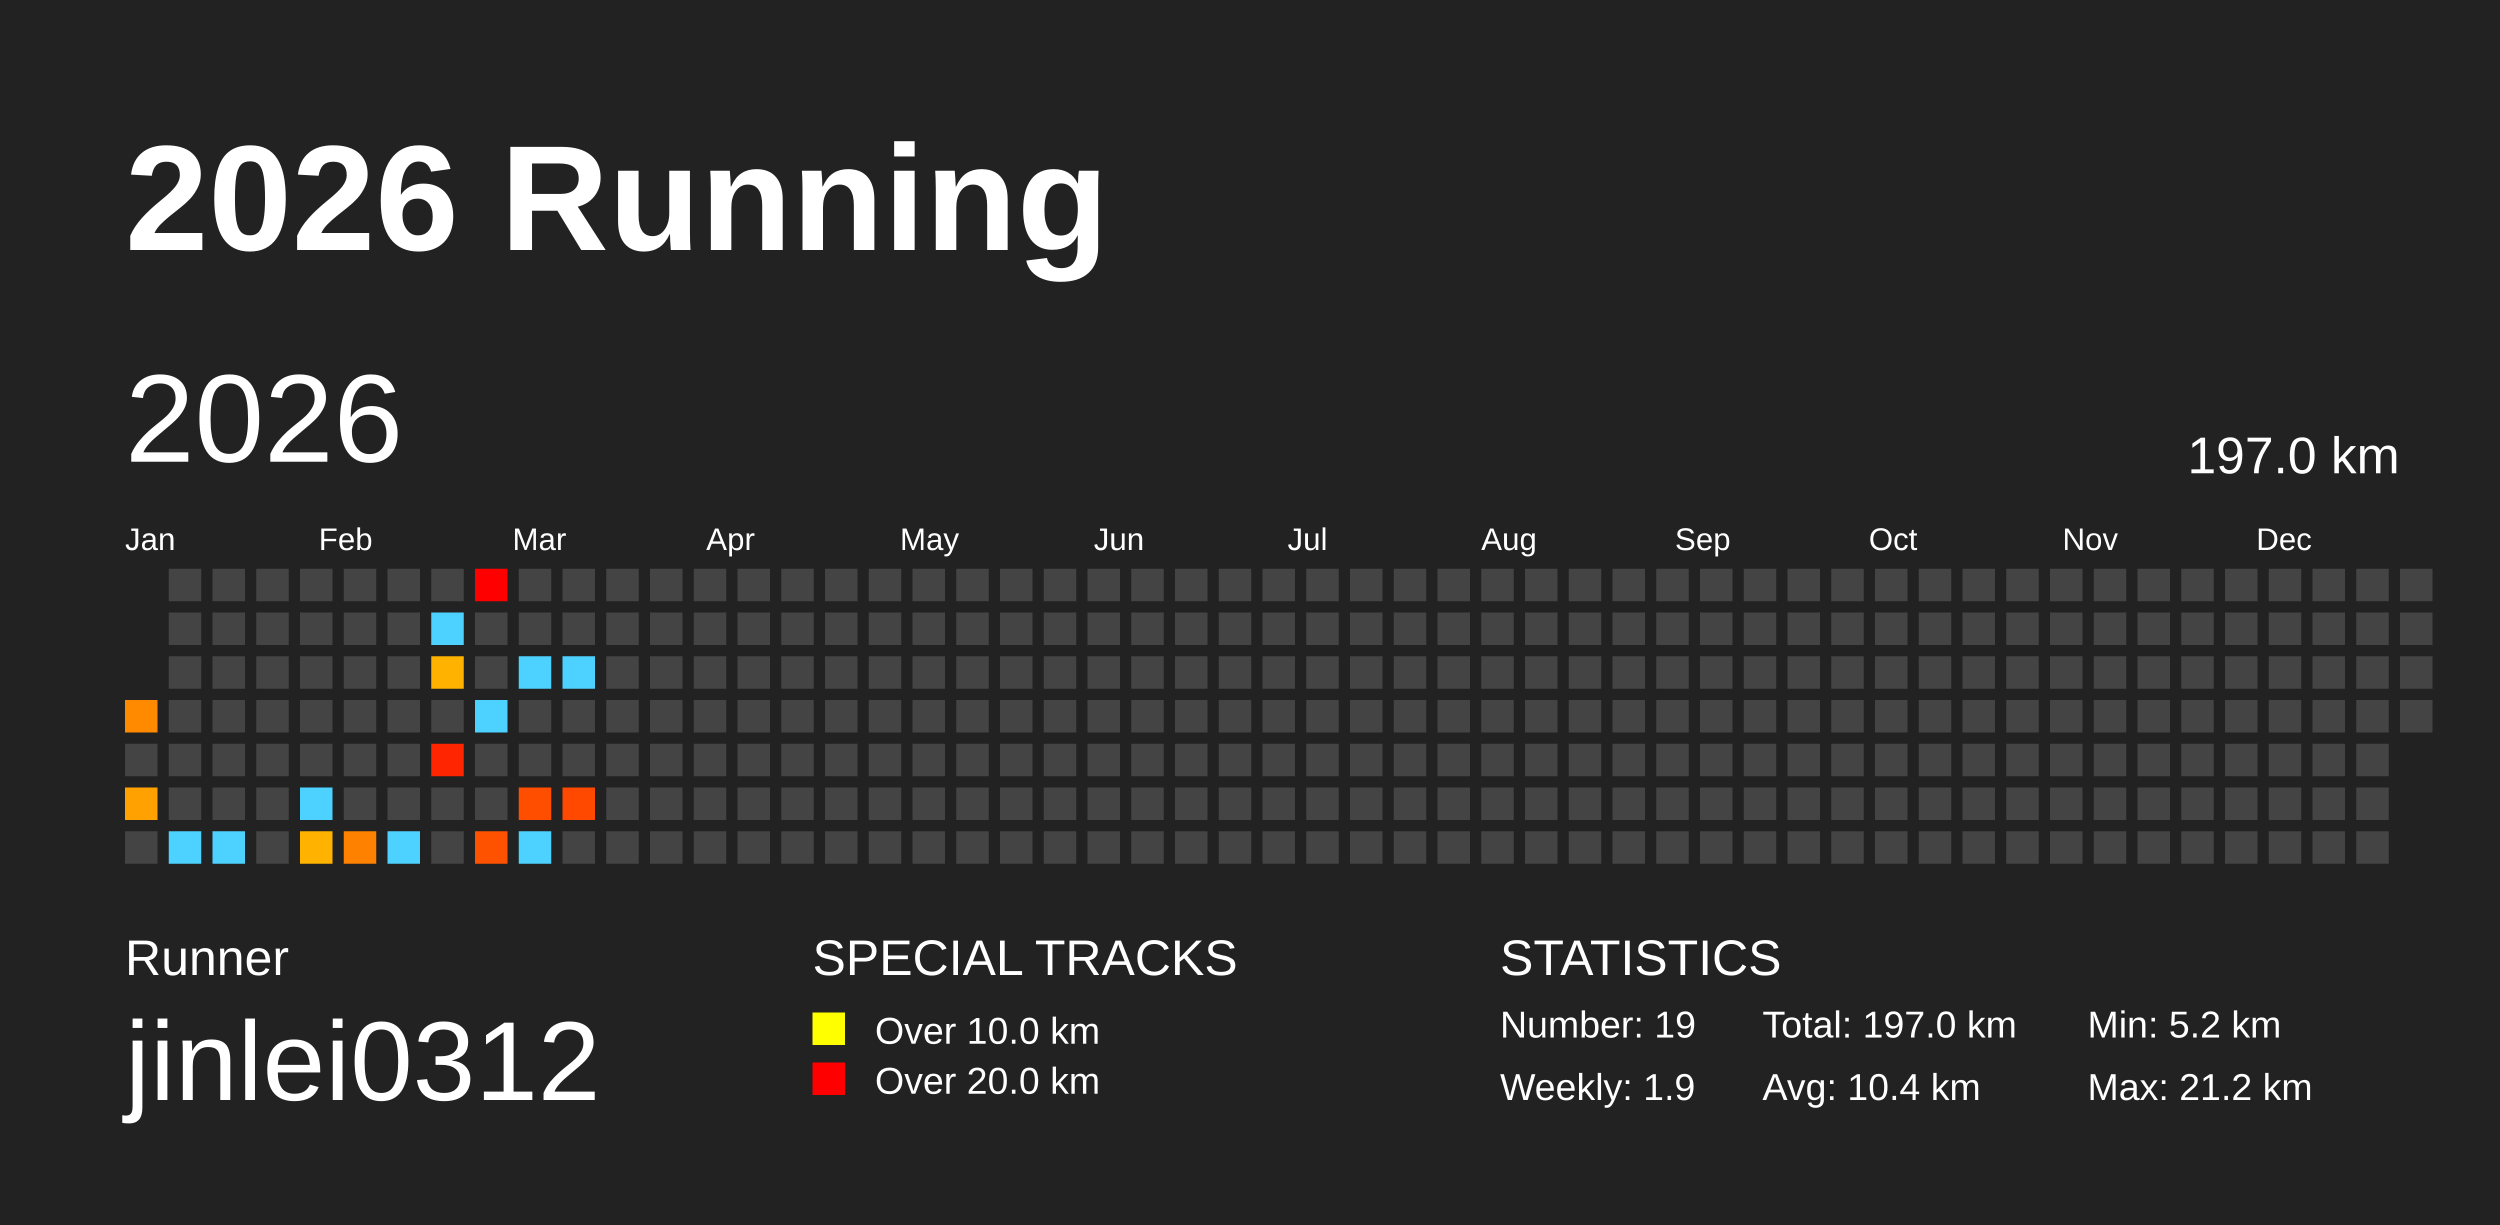
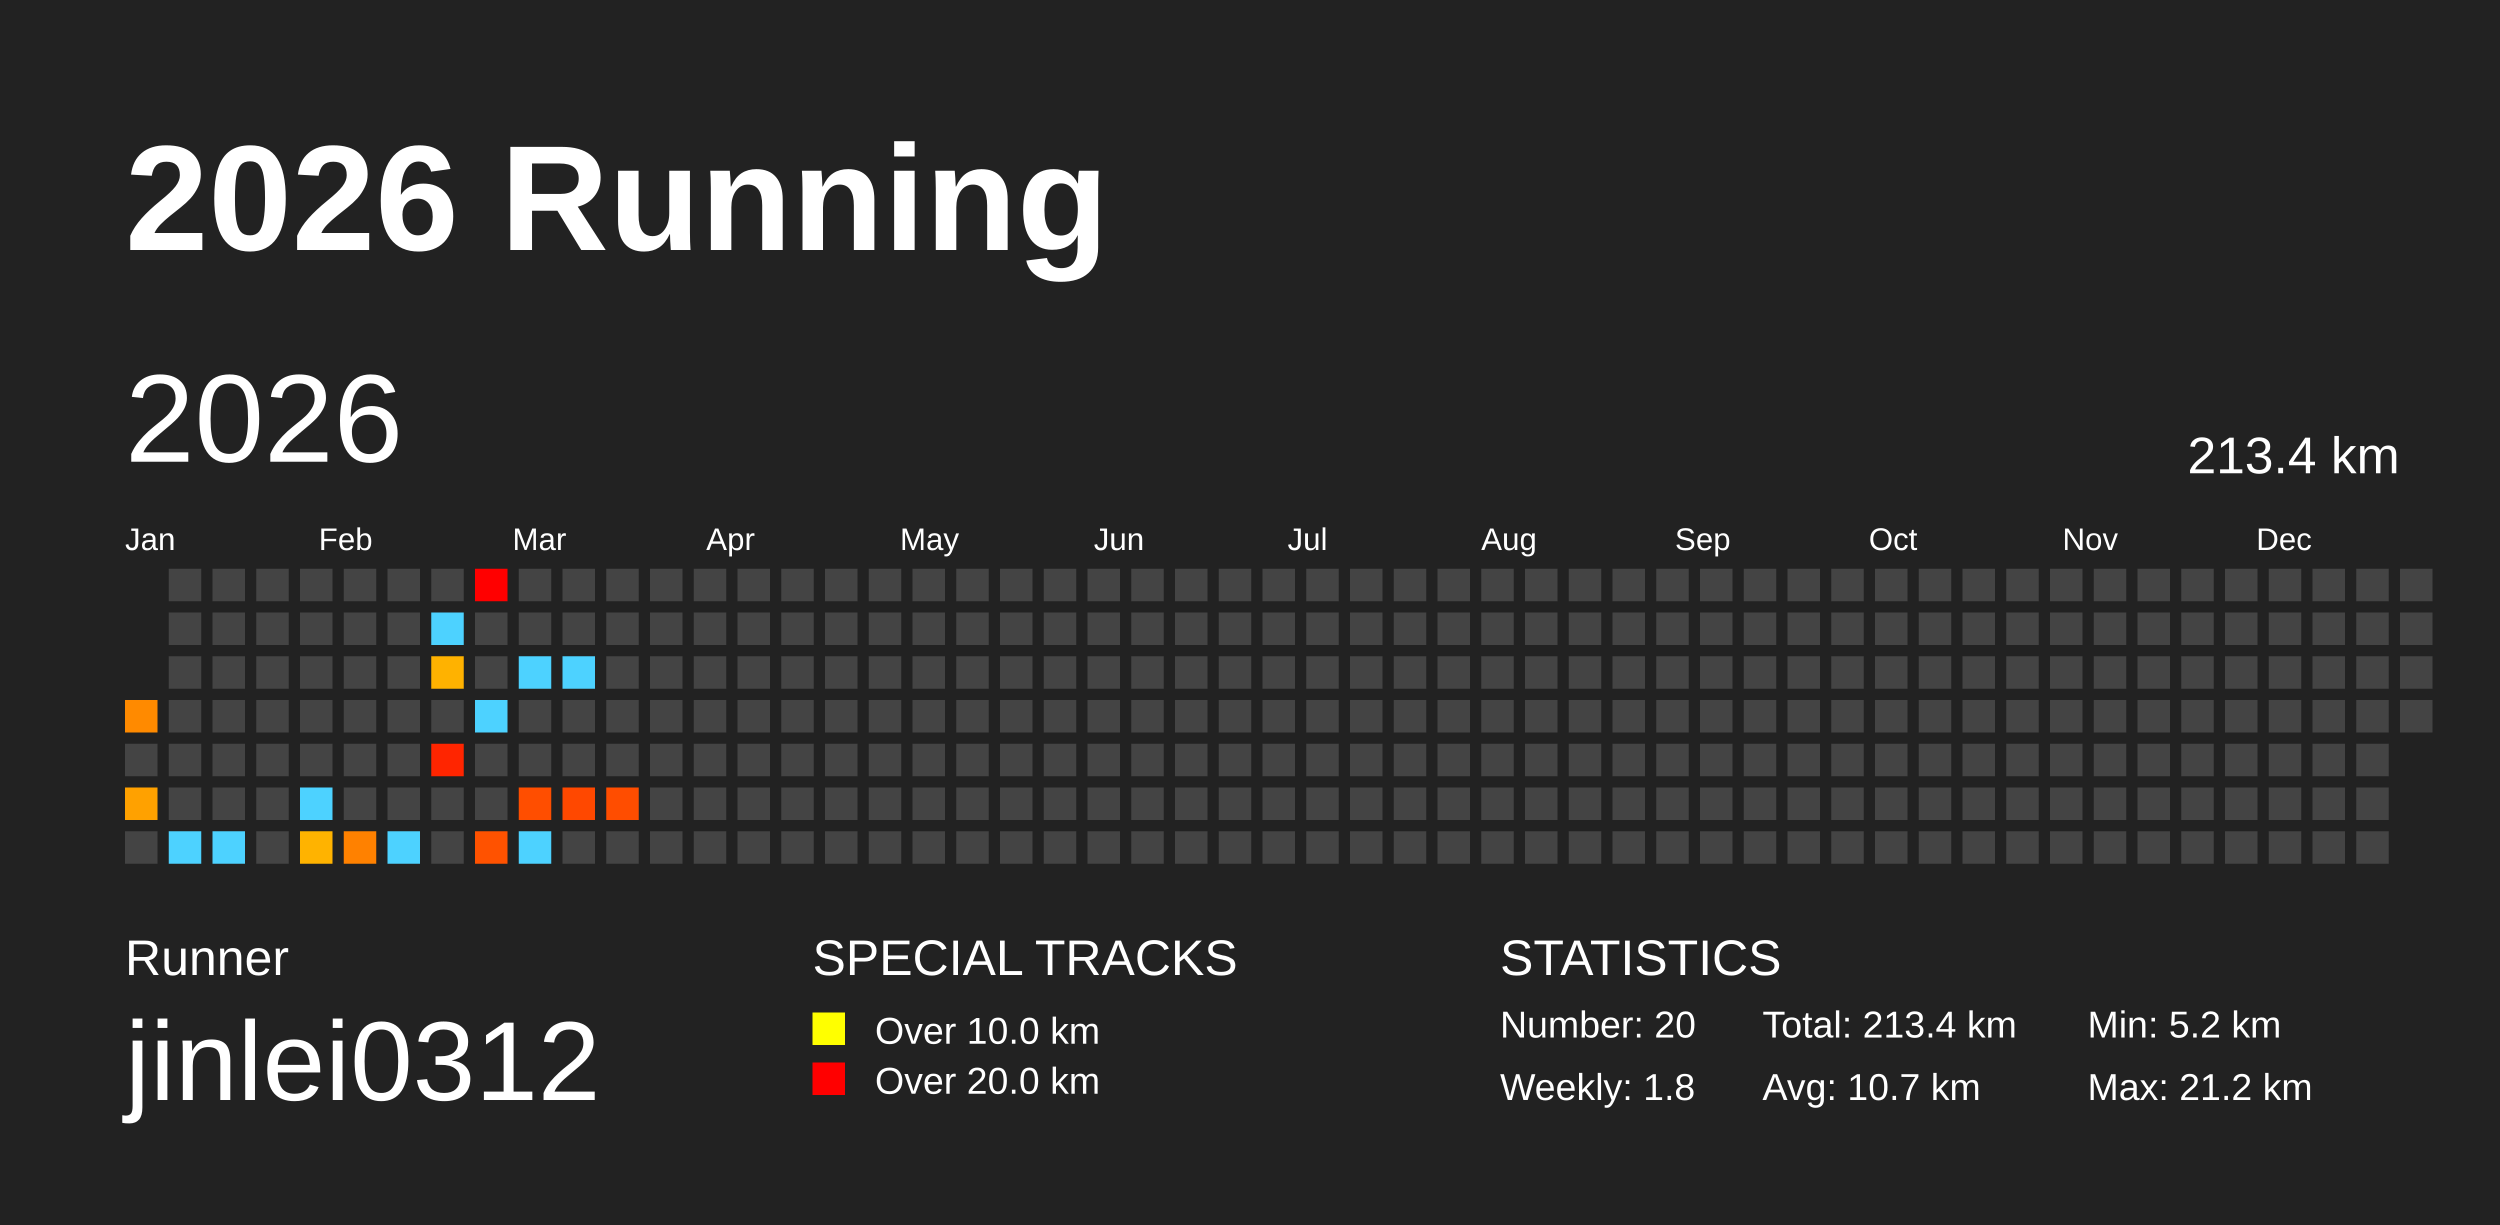
<svg xmlns="http://www.w3.org/2000/svg" baseProfile="full" height="98mm" version="1.1" viewBox="0,0,200,98" width="200mm">
  <defs />
  <rect fill="#222222" height="98" width="200" x="0" y="0" />
  <text fill="#FFFFFF" style="font-size:12px; font-family:Arial; font-weight:bold;" x="10" y="20">2026 Running</text>
  <text fill="#FFFFFF" style="font-size:4px; font-family:Arial" x="10" y="78">Runner</text>
  <text fill="#FFFFFF" style="font-size:9px; font-family:Arial" x="10" y="88">jinlei0312</text>
  <text fill="#FFFFFF" style="font-size:4px; font-family:Arial" x="65" y="78">SPECIAL TRACKS</text>
  <rect fill="yellow" height="2.6" width="2.6" x="65" y="81" />
  <text fill="#FFFFFF" style="font-size:3px; font-family:Arial" x="70" y="83.5">Over 10.0 km</text>
  <rect fill="red" height="2.6" width="2.6" x="65" y="85" />
  <text fill="#FFFFFF" style="font-size:3px; font-family:Arial" x="70" y="87.5">Over 20.0 km</text>
  <text fill="#FFFFFF" style="font-size:4px; font-family:Arial" x="120" y="78">STATISTICS</text>
-   <text fill="#FFFFFF" style="font-size:3px; font-family:Arial" x="120" y="83">Number: 19</text>
-   <text fill="#FFFFFF" style="font-size:3px; font-family:Arial" x="120" y="88">Weekly: 1.9</text>
-   <text fill="#FFFFFF" style="font-size:3px; font-family:Arial" x="141" y="83">Total: 197.0 km</text>
-   <text fill="#FFFFFF" style="font-size:3px; font-family:Arial" x="141" y="88">Avg: 10.4 km</text>
+   <text fill="#FFFFFF" style="font-size:3px; font-family:Arial" x="120" y="83">Number: 20</text>
+   <text fill="#FFFFFF" style="font-size:3px; font-family:Arial" x="120" y="88">Weekly: 1.8</text>
+   <text fill="#FFFFFF" style="font-size:3px; font-family:Arial" x="141" y="83">Total: 213.4 km</text>
+   <text fill="#FFFFFF" style="font-size:3px; font-family:Arial" x="141" y="88">Avg: 10.7 km</text>
  <text fill="#FFFFFF" style="font-size:3px; font-family:Arial" x="167" y="83">Min: 5.2 km</text>
  <text fill="#FFFFFF" style="font-size:3px; font-family:Arial" x="167" y="88">Max: 21.2 km</text>
  <text dominant-baseline="hanging" fill="#FFFFFF" style="font-size:10.0px; font-family:Arial;" x="10" y="30">2026</text>
-   <text dominant-baseline="hanging" fill="#FFFFFF" style="font-size:4.125px; font-family:Arial;" x="175" y="35">197.0 km</text>
+   <text dominant-baseline="hanging" fill="#FFFFFF" style="font-size:4.125px; font-family:Arial;" x="175" y="35">213.4 km</text>
  <text fill="#FFFFFF" style="font-size:2.5px; font-family:Arial" x="10.0" y="44">Jan</text>
  <text fill="#FFFFFF" style="font-size:2.5px; font-family:Arial" x="25.5" y="44">Feb</text>
  <text fill="#FFFFFF" style="font-size:2.5px; font-family:Arial" x="41.0" y="44">Mar</text>
  <text fill="#FFFFFF" style="font-size:2.5px; font-family:Arial" x="56.5" y="44">Apr</text>
  <text fill="#FFFFFF" style="font-size:2.5px; font-family:Arial" x="72.0" y="44">May</text>
  <text fill="#FFFFFF" style="font-size:2.5px; font-family:Arial" x="87.5" y="44">Jun</text>
  <text fill="#FFFFFF" style="font-size:2.5px; font-family:Arial" x="103.0" y="44">Jul</text>
  <text fill="#FFFFFF" style="font-size:2.5px; font-family:Arial" x="118.5" y="44">Aug</text>
  <text fill="#FFFFFF" style="font-size:2.5px; font-family:Arial" x="134.0" y="44">Sep</text>
  <text fill="#FFFFFF" style="font-size:2.5px; font-family:Arial" x="149.5" y="44">Oct</text>
  <text fill="#FFFFFF" style="font-size:2.5px; font-family:Arial" x="165.0" y="44">Nov</text>
  <text fill="#FFFFFF" style="font-size:2.5px; font-family:Arial" x="180.5" y="44">Dec</text>
  <rect fill="#ff8a00" height="2.6" width="2.6" x="10.0" y="56.0" />
  <rect fill="#444444" height="2.6" width="2.6" x="10.0" y="59.5" />
  <rect fill="#ffa100" height="2.6" width="2.6" x="10.0" y="63.0" />
  <rect fill="#444444" height="2.6" width="2.6" x="10.0" y="66.5" />
  <rect fill="#444444" height="2.6" width="2.6" x="13.5" y="45.5" />
  <rect fill="#444444" height="2.6" width="2.6" x="13.5" y="49.0" />
  <rect fill="#444444" height="2.6" width="2.6" x="13.5" y="52.5" />
  <rect fill="#444444" height="2.6" width="2.6" x="13.5" y="56.0" />
  <rect fill="#444444" height="2.6" width="2.6" x="13.5" y="59.5" />
  <rect fill="#444444" height="2.6" width="2.6" x="13.5" y="63.0" />
  <rect fill="#4dd2ff" height="2.6" width="2.6" x="13.5" y="66.5" />
  <rect fill="#444444" height="2.6" width="2.6" x="17.0" y="45.5" />
  <rect fill="#444444" height="2.6" width="2.6" x="17.0" y="49.0" />
  <rect fill="#444444" height="2.6" width="2.6" x="17.0" y="52.5" />
  <rect fill="#444444" height="2.6" width="2.6" x="17.0" y="56.0" />
  <rect fill="#444444" height="2.6" width="2.6" x="17.0" y="59.5" />
  <rect fill="#444444" height="2.6" width="2.6" x="17.0" y="63.0" />
  <rect fill="#4dd2ff" height="2.6" width="2.6" x="17.0" y="66.5" />
  <rect fill="#444444" height="2.6" width="2.6" x="20.5" y="45.5" />
  <rect fill="#444444" height="2.6" width="2.6" x="20.5" y="49.0" />
  <rect fill="#444444" height="2.6" width="2.6" x="20.5" y="52.5" />
  <rect fill="#444444" height="2.6" width="2.6" x="20.5" y="56.0" />
  <rect fill="#444444" height="2.6" width="2.6" x="20.5" y="59.5" />
  <rect fill="#444444" height="2.6" width="2.6" x="20.5" y="63.0" />
  <rect fill="#444444" height="2.6" width="2.6" x="20.5" y="66.5" />
  <rect fill="#444444" height="2.6" width="2.6" x="24.0" y="45.5" />
  <rect fill="#444444" height="2.6" width="2.6" x="24.0" y="49.0" />
  <rect fill="#444444" height="2.6" width="2.6" x="24.0" y="52.5" />
  <rect fill="#444444" height="2.6" width="2.6" x="24.0" y="56.0" />
  <rect fill="#444444" height="2.6" width="2.6" x="24.0" y="59.5" />
  <rect fill="#4dd2ff" height="2.6" width="2.6" x="24.0" y="63.0" />
  <rect fill="#ffb300" height="2.6" width="2.6" x="24.0" y="66.5" />
  <rect fill="#444444" height="2.6" width="2.6" x="27.5" y="45.5" />
  <rect fill="#444444" height="2.6" width="2.6" x="27.5" y="49.0" />
  <rect fill="#444444" height="2.6" width="2.6" x="27.5" y="52.5" />
  <rect fill="#444444" height="2.6" width="2.6" x="27.5" y="56.0" />
  <rect fill="#444444" height="2.6" width="2.6" x="27.5" y="59.5" />
  <rect fill="#444444" height="2.6" width="2.6" x="27.5" y="63.0" />
  <rect fill="#ff8100" height="2.6" width="2.6" x="27.5" y="66.5" />
  <rect fill="#444444" height="2.6" width="2.6" x="31.0" y="45.5" />
  <rect fill="#444444" height="2.6" width="2.6" x="31.0" y="49.0" />
  <rect fill="#444444" height="2.6" width="2.6" x="31.0" y="52.5" />
  <rect fill="#444444" height="2.6" width="2.6" x="31.0" y="56.0" />
  <rect fill="#444444" height="2.6" width="2.6" x="31.0" y="59.5" />
  <rect fill="#444444" height="2.6" width="2.6" x="31.0" y="63.0" />
  <rect fill="#4dd2ff" height="2.6" width="2.6" x="31.0" y="66.5" />
  <rect fill="#444444" height="2.6" width="2.6" x="34.5" y="45.5" />
  <rect fill="#4dd2ff" height="2.6" width="2.6" x="34.5" y="49.0" />
  <rect fill="#ffb200" height="2.6" width="2.6" x="34.5" y="52.5" />
  <rect fill="#444444" height="2.6" width="2.6" x="34.5" y="56.0" />
  <rect fill="#ff2500" height="2.6" width="2.6" x="34.5" y="59.5" />
  <rect fill="#444444" height="2.6" width="2.6" x="34.5" y="63.0" />
  <rect fill="#444444" height="2.6" width="2.6" x="34.5" y="66.5" />
  <rect fill="red" height="2.6" width="2.6" x="38.0" y="45.5" />
  <rect fill="#444444" height="2.6" width="2.6" x="38.0" y="49.0" />
  <rect fill="#444444" height="2.6" width="2.6" x="38.0" y="52.5" />
  <rect fill="#4dd2ff" height="2.6" width="2.6" x="38.0" y="56.0" />
  <rect fill="#444444" height="2.6" width="2.6" x="38.0" y="59.5" />
  <rect fill="#444444" height="2.6" width="2.6" x="38.0" y="63.0" />
  <rect fill="#ff5200" height="2.6" width="2.6" x="38.0" y="66.5" />
  <rect fill="#444444" height="2.6" width="2.6" x="41.5" y="45.5" />
  <rect fill="#444444" height="2.6" width="2.6" x="41.5" y="49.0" />
  <rect fill="#4dd2ff" height="2.6" width="2.6" x="41.5" y="52.5" />
  <rect fill="#444444" height="2.6" width="2.6" x="41.5" y="56.0" />
  <rect fill="#444444" height="2.6" width="2.6" x="41.5" y="59.5" />
  <rect fill="#ff4e00" height="2.6" width="2.6" x="41.5" y="63.0" />
  <rect fill="#4dd2ff" height="2.6" width="2.6" x="41.5" y="66.5" />
  <rect fill="#444444" height="2.6" width="2.6" x="45.0" y="45.5" />
  <rect fill="#444444" height="2.6" width="2.6" x="45.0" y="49.0" />
  <rect fill="#4dd2ff" height="2.6" width="2.6" x="45.0" y="52.5" />
  <rect fill="#444444" height="2.6" width="2.6" x="45.0" y="56.0" />
  <rect fill="#444444" height="2.6" width="2.6" x="45.0" y="59.5" />
  <rect fill="#ff4800" height="2.6" width="2.6" x="45.0" y="63.0" />
  <rect fill="#444444" height="2.6" width="2.6" x="45.0" y="66.5" />
  <rect fill="#444444" height="2.6" width="2.6" x="48.5" y="45.5" />
  <rect fill="#444444" height="2.6" width="2.6" x="48.5" y="49.0" />
  <rect fill="#444444" height="2.6" width="2.6" x="48.5" y="52.5" />
  <rect fill="#444444" height="2.6" width="2.6" x="48.5" y="56.0" />
  <rect fill="#444444" height="2.6" width="2.6" x="48.5" y="59.5" />
-   <rect fill="#444444" height="2.6" width="2.6" x="48.5" y="63.0" />
+   <rect fill="#ff4d00" height="2.6" width="2.6" x="48.5" y="63.0" />
  <rect fill="#444444" height="2.6" width="2.6" x="48.5" y="66.5" />
  <rect fill="#444444" height="2.6" width="2.6" x="52.0" y="45.5" />
  <rect fill="#444444" height="2.6" width="2.6" x="52.0" y="49.0" />
  <rect fill="#444444" height="2.6" width="2.6" x="52.0" y="52.5" />
  <rect fill="#444444" height="2.6" width="2.6" x="52.0" y="56.0" />
  <rect fill="#444444" height="2.6" width="2.6" x="52.0" y="59.5" />
  <rect fill="#444444" height="2.6" width="2.6" x="52.0" y="63.0" />
  <rect fill="#444444" height="2.6" width="2.6" x="52.0" y="66.5" />
  <rect fill="#444444" height="2.6" width="2.6" x="55.5" y="45.5" />
  <rect fill="#444444" height="2.6" width="2.6" x="55.5" y="49.0" />
  <rect fill="#444444" height="2.6" width="2.6" x="55.5" y="52.5" />
  <rect fill="#444444" height="2.6" width="2.6" x="55.5" y="56.0" />
  <rect fill="#444444" height="2.6" width="2.6" x="55.5" y="59.5" />
  <rect fill="#444444" height="2.6" width="2.6" x="55.5" y="63.0" />
  <rect fill="#444444" height="2.6" width="2.6" x="55.5" y="66.5" />
  <rect fill="#444444" height="2.6" width="2.6" x="59.0" y="45.5" />
  <rect fill="#444444" height="2.6" width="2.6" x="59.0" y="49.0" />
  <rect fill="#444444" height="2.6" width="2.6" x="59.0" y="52.5" />
  <rect fill="#444444" height="2.6" width="2.6" x="59.0" y="56.0" />
  <rect fill="#444444" height="2.6" width="2.6" x="59.0" y="59.5" />
  <rect fill="#444444" height="2.6" width="2.6" x="59.0" y="63.0" />
  <rect fill="#444444" height="2.6" width="2.6" x="59.0" y="66.5" />
  <rect fill="#444444" height="2.6" width="2.6" x="62.5" y="45.5" />
  <rect fill="#444444" height="2.6" width="2.6" x="62.5" y="49.0" />
  <rect fill="#444444" height="2.6" width="2.6" x="62.5" y="52.5" />
  <rect fill="#444444" height="2.6" width="2.6" x="62.5" y="56.0" />
  <rect fill="#444444" height="2.6" width="2.6" x="62.5" y="59.5" />
  <rect fill="#444444" height="2.6" width="2.6" x="62.5" y="63.0" />
  <rect fill="#444444" height="2.6" width="2.6" x="62.5" y="66.5" />
  <rect fill="#444444" height="2.6" width="2.6" x="66.0" y="45.5" />
  <rect fill="#444444" height="2.6" width="2.6" x="66.0" y="49.0" />
  <rect fill="#444444" height="2.6" width="2.6" x="66.0" y="52.5" />
  <rect fill="#444444" height="2.6" width="2.6" x="66.0" y="56.0" />
  <rect fill="#444444" height="2.6" width="2.6" x="66.0" y="59.5" />
  <rect fill="#444444" height="2.6" width="2.6" x="66.0" y="63.0" />
  <rect fill="#444444" height="2.6" width="2.6" x="66.0" y="66.5" />
  <rect fill="#444444" height="2.6" width="2.6" x="69.5" y="45.5" />
  <rect fill="#444444" height="2.6" width="2.6" x="69.5" y="49.0" />
  <rect fill="#444444" height="2.6" width="2.6" x="69.5" y="52.5" />
  <rect fill="#444444" height="2.6" width="2.6" x="69.5" y="56.0" />
  <rect fill="#444444" height="2.6" width="2.6" x="69.5" y="59.5" />
  <rect fill="#444444" height="2.6" width="2.6" x="69.5" y="63.0" />
  <rect fill="#444444" height="2.6" width="2.6" x="69.5" y="66.5" />
  <rect fill="#444444" height="2.6" width="2.6" x="73.0" y="45.5" />
  <rect fill="#444444" height="2.6" width="2.6" x="73.0" y="49.0" />
  <rect fill="#444444" height="2.6" width="2.6" x="73.0" y="52.5" />
  <rect fill="#444444" height="2.6" width="2.6" x="73.0" y="56.0" />
  <rect fill="#444444" height="2.6" width="2.6" x="73.0" y="59.5" />
  <rect fill="#444444" height="2.6" width="2.6" x="73.0" y="63.0" />
  <rect fill="#444444" height="2.6" width="2.6" x="73.0" y="66.5" />
  <rect fill="#444444" height="2.6" width="2.6" x="76.5" y="45.5" />
  <rect fill="#444444" height="2.6" width="2.6" x="76.5" y="49.0" />
  <rect fill="#444444" height="2.6" width="2.6" x="76.5" y="52.5" />
  <rect fill="#444444" height="2.6" width="2.6" x="76.5" y="56.0" />
  <rect fill="#444444" height="2.6" width="2.6" x="76.5" y="59.5" />
  <rect fill="#444444" height="2.6" width="2.6" x="76.5" y="63.0" />
  <rect fill="#444444" height="2.6" width="2.6" x="76.5" y="66.5" />
  <rect fill="#444444" height="2.6" width="2.6" x="80.0" y="45.5" />
  <rect fill="#444444" height="2.6" width="2.6" x="80.0" y="49.0" />
  <rect fill="#444444" height="2.6" width="2.6" x="80.0" y="52.5" />
  <rect fill="#444444" height="2.6" width="2.6" x="80.0" y="56.0" />
  <rect fill="#444444" height="2.6" width="2.6" x="80.0" y="59.5" />
  <rect fill="#444444" height="2.6" width="2.6" x="80.0" y="63.0" />
  <rect fill="#444444" height="2.6" width="2.6" x="80.0" y="66.5" />
  <rect fill="#444444" height="2.6" width="2.6" x="83.5" y="45.5" />
  <rect fill="#444444" height="2.6" width="2.6" x="83.5" y="49.0" />
  <rect fill="#444444" height="2.6" width="2.6" x="83.5" y="52.5" />
  <rect fill="#444444" height="2.6" width="2.6" x="83.5" y="56.0" />
  <rect fill="#444444" height="2.6" width="2.6" x="83.5" y="59.5" />
  <rect fill="#444444" height="2.6" width="2.6" x="83.5" y="63.0" />
  <rect fill="#444444" height="2.6" width="2.6" x="83.5" y="66.5" />
  <rect fill="#444444" height="2.6" width="2.6" x="87.0" y="45.5" />
  <rect fill="#444444" height="2.6" width="2.6" x="87.0" y="49.0" />
  <rect fill="#444444" height="2.6" width="2.6" x="87.0" y="52.5" />
  <rect fill="#444444" height="2.6" width="2.6" x="87.0" y="56.0" />
  <rect fill="#444444" height="2.6" width="2.6" x="87.0" y="59.5" />
  <rect fill="#444444" height="2.6" width="2.6" x="87.0" y="63.0" />
  <rect fill="#444444" height="2.6" width="2.6" x="87.0" y="66.5" />
  <rect fill="#444444" height="2.6" width="2.6" x="90.5" y="45.5" />
  <rect fill="#444444" height="2.6" width="2.6" x="90.5" y="49.0" />
  <rect fill="#444444" height="2.6" width="2.6" x="90.5" y="52.5" />
  <rect fill="#444444" height="2.6" width="2.6" x="90.5" y="56.0" />
  <rect fill="#444444" height="2.6" width="2.6" x="90.5" y="59.5" />
  <rect fill="#444444" height="2.6" width="2.6" x="90.5" y="63.0" />
  <rect fill="#444444" height="2.6" width="2.6" x="90.5" y="66.5" />
  <rect fill="#444444" height="2.6" width="2.6" x="94.0" y="45.5" />
  <rect fill="#444444" height="2.6" width="2.6" x="94.0" y="49.0" />
  <rect fill="#444444" height="2.6" width="2.6" x="94.0" y="52.5" />
  <rect fill="#444444" height="2.6" width="2.6" x="94.0" y="56.0" />
  <rect fill="#444444" height="2.6" width="2.6" x="94.0" y="59.5" />
  <rect fill="#444444" height="2.6" width="2.6" x="94.0" y="63.0" />
  <rect fill="#444444" height="2.6" width="2.6" x="94.0" y="66.5" />
  <rect fill="#444444" height="2.6" width="2.6" x="97.5" y="45.5" />
  <rect fill="#444444" height="2.6" width="2.6" x="97.5" y="49.0" />
  <rect fill="#444444" height="2.6" width="2.6" x="97.5" y="52.5" />
  <rect fill="#444444" height="2.6" width="2.6" x="97.5" y="56.0" />
  <rect fill="#444444" height="2.6" width="2.6" x="97.5" y="59.5" />
  <rect fill="#444444" height="2.6" width="2.6" x="97.5" y="63.0" />
  <rect fill="#444444" height="2.6" width="2.6" x="97.5" y="66.5" />
  <rect fill="#444444" height="2.6" width="2.6" x="101.0" y="45.5" />
  <rect fill="#444444" height="2.6" width="2.6" x="101.0" y="49.0" />
  <rect fill="#444444" height="2.6" width="2.6" x="101.0" y="52.5" />
  <rect fill="#444444" height="2.6" width="2.6" x="101.0" y="56.0" />
  <rect fill="#444444" height="2.6" width="2.6" x="101.0" y="59.5" />
  <rect fill="#444444" height="2.6" width="2.6" x="101.0" y="63.0" />
  <rect fill="#444444" height="2.6" width="2.6" x="101.0" y="66.5" />
  <rect fill="#444444" height="2.6" width="2.6" x="104.5" y="45.5" />
  <rect fill="#444444" height="2.6" width="2.6" x="104.5" y="49.0" />
  <rect fill="#444444" height="2.6" width="2.6" x="104.5" y="52.5" />
  <rect fill="#444444" height="2.6" width="2.6" x="104.5" y="56.0" />
  <rect fill="#444444" height="2.6" width="2.6" x="104.5" y="59.5" />
  <rect fill="#444444" height="2.6" width="2.6" x="104.5" y="63.0" />
  <rect fill="#444444" height="2.6" width="2.6" x="104.5" y="66.5" />
  <rect fill="#444444" height="2.6" width="2.6" x="108.0" y="45.5" />
  <rect fill="#444444" height="2.6" width="2.6" x="108.0" y="49.0" />
  <rect fill="#444444" height="2.6" width="2.6" x="108.0" y="52.5" />
  <rect fill="#444444" height="2.6" width="2.6" x="108.0" y="56.0" />
  <rect fill="#444444" height="2.6" width="2.6" x="108.0" y="59.5" />
  <rect fill="#444444" height="2.6" width="2.6" x="108.0" y="63.0" />
  <rect fill="#444444" height="2.6" width="2.6" x="108.0" y="66.5" />
  <rect fill="#444444" height="2.6" width="2.6" x="111.5" y="45.5" />
  <rect fill="#444444" height="2.6" width="2.6" x="111.5" y="49.0" />
  <rect fill="#444444" height="2.6" width="2.6" x="111.5" y="52.5" />
  <rect fill="#444444" height="2.6" width="2.6" x="111.5" y="56.0" />
  <rect fill="#444444" height="2.6" width="2.6" x="111.5" y="59.5" />
  <rect fill="#444444" height="2.6" width="2.6" x="111.5" y="63.0" />
  <rect fill="#444444" height="2.6" width="2.6" x="111.5" y="66.5" />
  <rect fill="#444444" height="2.6" width="2.6" x="115.0" y="45.5" />
  <rect fill="#444444" height="2.6" width="2.6" x="115.0" y="49.0" />
  <rect fill="#444444" height="2.6" width="2.6" x="115.0" y="52.5" />
  <rect fill="#444444" height="2.6" width="2.6" x="115.0" y="56.0" />
  <rect fill="#444444" height="2.6" width="2.6" x="115.0" y="59.5" />
  <rect fill="#444444" height="2.6" width="2.6" x="115.0" y="63.0" />
  <rect fill="#444444" height="2.6" width="2.6" x="115.0" y="66.5" />
  <rect fill="#444444" height="2.6" width="2.6" x="118.5" y="45.5" />
  <rect fill="#444444" height="2.6" width="2.6" x="118.5" y="49.0" />
  <rect fill="#444444" height="2.6" width="2.6" x="118.5" y="52.5" />
  <rect fill="#444444" height="2.6" width="2.6" x="118.5" y="56.0" />
  <rect fill="#444444" height="2.6" width="2.6" x="118.5" y="59.5" />
  <rect fill="#444444" height="2.6" width="2.6" x="118.5" y="63.0" />
  <rect fill="#444444" height="2.6" width="2.6" x="118.5" y="66.5" />
  <rect fill="#444444" height="2.6" width="2.6" x="122.0" y="45.5" />
  <rect fill="#444444" height="2.6" width="2.6" x="122.0" y="49.0" />
  <rect fill="#444444" height="2.6" width="2.6" x="122.0" y="52.5" />
  <rect fill="#444444" height="2.6" width="2.6" x="122.0" y="56.0" />
  <rect fill="#444444" height="2.6" width="2.6" x="122.0" y="59.5" />
  <rect fill="#444444" height="2.6" width="2.6" x="122.0" y="63.0" />
  <rect fill="#444444" height="2.6" width="2.6" x="122.0" y="66.5" />
  <rect fill="#444444" height="2.6" width="2.6" x="125.5" y="45.5" />
  <rect fill="#444444" height="2.6" width="2.6" x="125.5" y="49.0" />
  <rect fill="#444444" height="2.6" width="2.6" x="125.5" y="52.5" />
  <rect fill="#444444" height="2.6" width="2.6" x="125.5" y="56.0" />
  <rect fill="#444444" height="2.6" width="2.6" x="125.5" y="59.5" />
  <rect fill="#444444" height="2.6" width="2.6" x="125.5" y="63.0" />
  <rect fill="#444444" height="2.6" width="2.6" x="125.5" y="66.5" />
  <rect fill="#444444" height="2.6" width="2.6" x="129.0" y="45.5" />
  <rect fill="#444444" height="2.6" width="2.6" x="129.0" y="49.0" />
  <rect fill="#444444" height="2.6" width="2.6" x="129.0" y="52.5" />
  <rect fill="#444444" height="2.6" width="2.6" x="129.0" y="56.0" />
  <rect fill="#444444" height="2.6" width="2.6" x="129.0" y="59.5" />
  <rect fill="#444444" height="2.6" width="2.6" x="129.0" y="63.0" />
  <rect fill="#444444" height="2.6" width="2.6" x="129.0" y="66.5" />
  <rect fill="#444444" height="2.6" width="2.6" x="132.5" y="45.5" />
  <rect fill="#444444" height="2.6" width="2.6" x="132.5" y="49.0" />
  <rect fill="#444444" height="2.6" width="2.6" x="132.5" y="52.5" />
  <rect fill="#444444" height="2.6" width="2.6" x="132.5" y="56.0" />
  <rect fill="#444444" height="2.6" width="2.6" x="132.5" y="59.5" />
  <rect fill="#444444" height="2.6" width="2.6" x="132.5" y="63.0" />
  <rect fill="#444444" height="2.6" width="2.6" x="132.5" y="66.5" />
  <rect fill="#444444" height="2.6" width="2.6" x="136.0" y="45.5" />
  <rect fill="#444444" height="2.6" width="2.6" x="136.0" y="49.0" />
  <rect fill="#444444" height="2.6" width="2.6" x="136.0" y="52.5" />
  <rect fill="#444444" height="2.6" width="2.6" x="136.0" y="56.0" />
  <rect fill="#444444" height="2.6" width="2.6" x="136.0" y="59.5" />
  <rect fill="#444444" height="2.6" width="2.6" x="136.0" y="63.0" />
  <rect fill="#444444" height="2.6" width="2.6" x="136.0" y="66.5" />
  <rect fill="#444444" height="2.6" width="2.6" x="139.5" y="45.5" />
  <rect fill="#444444" height="2.6" width="2.6" x="139.5" y="49.0" />
  <rect fill="#444444" height="2.6" width="2.6" x="139.5" y="52.5" />
  <rect fill="#444444" height="2.6" width="2.6" x="139.5" y="56.0" />
  <rect fill="#444444" height="2.6" width="2.6" x="139.5" y="59.5" />
  <rect fill="#444444" height="2.6" width="2.6" x="139.5" y="63.0" />
  <rect fill="#444444" height="2.6" width="2.6" x="139.5" y="66.5" />
  <rect fill="#444444" height="2.6" width="2.6" x="143.0" y="45.5" />
  <rect fill="#444444" height="2.6" width="2.6" x="143.0" y="49.0" />
  <rect fill="#444444" height="2.6" width="2.6" x="143.0" y="52.5" />
  <rect fill="#444444" height="2.6" width="2.6" x="143.0" y="56.0" />
  <rect fill="#444444" height="2.6" width="2.6" x="143.0" y="59.5" />
  <rect fill="#444444" height="2.6" width="2.6" x="143.0" y="63.0" />
  <rect fill="#444444" height="2.6" width="2.6" x="143.0" y="66.5" />
  <rect fill="#444444" height="2.6" width="2.6" x="146.5" y="45.5" />
  <rect fill="#444444" height="2.6" width="2.6" x="146.5" y="49.0" />
  <rect fill="#444444" height="2.6" width="2.6" x="146.5" y="52.5" />
  <rect fill="#444444" height="2.6" width="2.6" x="146.5" y="56.0" />
  <rect fill="#444444" height="2.6" width="2.6" x="146.5" y="59.5" />
  <rect fill="#444444" height="2.6" width="2.6" x="146.5" y="63.0" />
  <rect fill="#444444" height="2.6" width="2.6" x="146.5" y="66.5" />
  <rect fill="#444444" height="2.6" width="2.6" x="150.0" y="45.5" />
  <rect fill="#444444" height="2.6" width="2.6" x="150.0" y="49.0" />
  <rect fill="#444444" height="2.6" width="2.6" x="150.0" y="52.5" />
  <rect fill="#444444" height="2.6" width="2.6" x="150.0" y="56.0" />
  <rect fill="#444444" height="2.6" width="2.6" x="150.0" y="59.5" />
  <rect fill="#444444" height="2.6" width="2.6" x="150.0" y="63.0" />
  <rect fill="#444444" height="2.6" width="2.6" x="150.0" y="66.5" />
  <rect fill="#444444" height="2.6" width="2.6" x="153.5" y="45.5" />
  <rect fill="#444444" height="2.6" width="2.6" x="153.5" y="49.0" />
  <rect fill="#444444" height="2.6" width="2.6" x="153.5" y="52.5" />
  <rect fill="#444444" height="2.6" width="2.6" x="153.5" y="56.0" />
  <rect fill="#444444" height="2.6" width="2.6" x="153.5" y="59.5" />
  <rect fill="#444444" height="2.6" width="2.6" x="153.5" y="63.0" />
  <rect fill="#444444" height="2.6" width="2.6" x="153.5" y="66.5" />
  <rect fill="#444444" height="2.6" width="2.6" x="157.0" y="45.5" />
  <rect fill="#444444" height="2.6" width="2.6" x="157.0" y="49.0" />
  <rect fill="#444444" height="2.6" width="2.6" x="157.0" y="52.5" />
  <rect fill="#444444" height="2.6" width="2.6" x="157.0" y="56.0" />
  <rect fill="#444444" height="2.6" width="2.6" x="157.0" y="59.5" />
  <rect fill="#444444" height="2.6" width="2.6" x="157.0" y="63.0" />
  <rect fill="#444444" height="2.6" width="2.6" x="157.0" y="66.5" />
  <rect fill="#444444" height="2.6" width="2.6" x="160.5" y="45.5" />
  <rect fill="#444444" height="2.6" width="2.6" x="160.5" y="49.0" />
  <rect fill="#444444" height="2.6" width="2.6" x="160.5" y="52.5" />
  <rect fill="#444444" height="2.6" width="2.6" x="160.5" y="56.0" />
  <rect fill="#444444" height="2.6" width="2.6" x="160.5" y="59.5" />
  <rect fill="#444444" height="2.6" width="2.6" x="160.5" y="63.0" />
  <rect fill="#444444" height="2.6" width="2.6" x="160.5" y="66.5" />
  <rect fill="#444444" height="2.6" width="2.6" x="164.0" y="45.5" />
  <rect fill="#444444" height="2.6" width="2.6" x="164.0" y="49.0" />
  <rect fill="#444444" height="2.6" width="2.6" x="164.0" y="52.5" />
  <rect fill="#444444" height="2.6" width="2.6" x="164.0" y="56.0" />
  <rect fill="#444444" height="2.6" width="2.6" x="164.0" y="59.5" />
  <rect fill="#444444" height="2.6" width="2.6" x="164.0" y="63.0" />
  <rect fill="#444444" height="2.6" width="2.6" x="164.0" y="66.5" />
  <rect fill="#444444" height="2.6" width="2.6" x="167.5" y="45.5" />
  <rect fill="#444444" height="2.6" width="2.6" x="167.5" y="49.0" />
  <rect fill="#444444" height="2.6" width="2.6" x="167.5" y="52.5" />
  <rect fill="#444444" height="2.6" width="2.6" x="167.5" y="56.0" />
  <rect fill="#444444" height="2.6" width="2.6" x="167.5" y="59.5" />
  <rect fill="#444444" height="2.6" width="2.6" x="167.5" y="63.0" />
  <rect fill="#444444" height="2.6" width="2.6" x="167.5" y="66.5" />
  <rect fill="#444444" height="2.6" width="2.6" x="171.0" y="45.5" />
  <rect fill="#444444" height="2.6" width="2.6" x="171.0" y="49.0" />
  <rect fill="#444444" height="2.6" width="2.6" x="171.0" y="52.5" />
  <rect fill="#444444" height="2.6" width="2.6" x="171.0" y="56.0" />
  <rect fill="#444444" height="2.6" width="2.6" x="171.0" y="59.5" />
  <rect fill="#444444" height="2.6" width="2.6" x="171.0" y="63.0" />
  <rect fill="#444444" height="2.6" width="2.6" x="171.0" y="66.5" />
  <rect fill="#444444" height="2.6" width="2.6" x="174.5" y="45.5" />
  <rect fill="#444444" height="2.6" width="2.6" x="174.5" y="49.0" />
  <rect fill="#444444" height="2.6" width="2.6" x="174.5" y="52.5" />
  <rect fill="#444444" height="2.6" width="2.6" x="174.5" y="56.0" />
  <rect fill="#444444" height="2.6" width="2.6" x="174.5" y="59.5" />
  <rect fill="#444444" height="2.6" width="2.6" x="174.5" y="63.0" />
  <rect fill="#444444" height="2.6" width="2.6" x="174.5" y="66.5" />
  <rect fill="#444444" height="2.6" width="2.6" x="178.0" y="45.5" />
  <rect fill="#444444" height="2.6" width="2.6" x="178.0" y="49.0" />
  <rect fill="#444444" height="2.6" width="2.6" x="178.0" y="52.5" />
  <rect fill="#444444" height="2.6" width="2.6" x="178.0" y="56.0" />
  <rect fill="#444444" height="2.6" width="2.6" x="178.0" y="59.5" />
  <rect fill="#444444" height="2.6" width="2.6" x="178.0" y="63.0" />
  <rect fill="#444444" height="2.6" width="2.6" x="178.0" y="66.5" />
  <rect fill="#444444" height="2.6" width="2.6" x="181.5" y="45.5" />
  <rect fill="#444444" height="2.6" width="2.6" x="181.5" y="49.0" />
  <rect fill="#444444" height="2.6" width="2.6" x="181.5" y="52.5" />
  <rect fill="#444444" height="2.6" width="2.6" x="181.5" y="56.0" />
  <rect fill="#444444" height="2.6" width="2.6" x="181.5" y="59.5" />
  <rect fill="#444444" height="2.6" width="2.6" x="181.5" y="63.0" />
  <rect fill="#444444" height="2.6" width="2.6" x="181.5" y="66.5" />
  <rect fill="#444444" height="2.6" width="2.6" x="185.0" y="45.5" />
  <rect fill="#444444" height="2.6" width="2.6" x="185.0" y="49.0" />
  <rect fill="#444444" height="2.6" width="2.6" x="185.0" y="52.5" />
  <rect fill="#444444" height="2.6" width="2.6" x="185.0" y="56.0" />
  <rect fill="#444444" height="2.6" width="2.6" x="185.0" y="59.5" />
  <rect fill="#444444" height="2.6" width="2.6" x="185.0" y="63.0" />
  <rect fill="#444444" height="2.6" width="2.6" x="185.0" y="66.5" />
  <rect fill="#444444" height="2.6" width="2.6" x="188.5" y="45.5" />
  <rect fill="#444444" height="2.6" width="2.6" x="188.5" y="49.0" />
  <rect fill="#444444" height="2.6" width="2.6" x="188.5" y="52.5" />
  <rect fill="#444444" height="2.6" width="2.6" x="188.5" y="56.0" />
  <rect fill="#444444" height="2.6" width="2.6" x="188.5" y="59.5" />
  <rect fill="#444444" height="2.6" width="2.6" x="188.5" y="63.0" />
  <rect fill="#444444" height="2.6" width="2.6" x="188.5" y="66.5" />
  <rect fill="#444444" height="2.6" width="2.6" x="192.0" y="45.5" />
  <rect fill="#444444" height="2.6" width="2.6" x="192.0" y="49.0" />
  <rect fill="#444444" height="2.6" width="2.6" x="192.0" y="52.5" />
  <rect fill="#444444" height="2.6" width="2.6" x="192.0" y="56.0" />
</svg>
